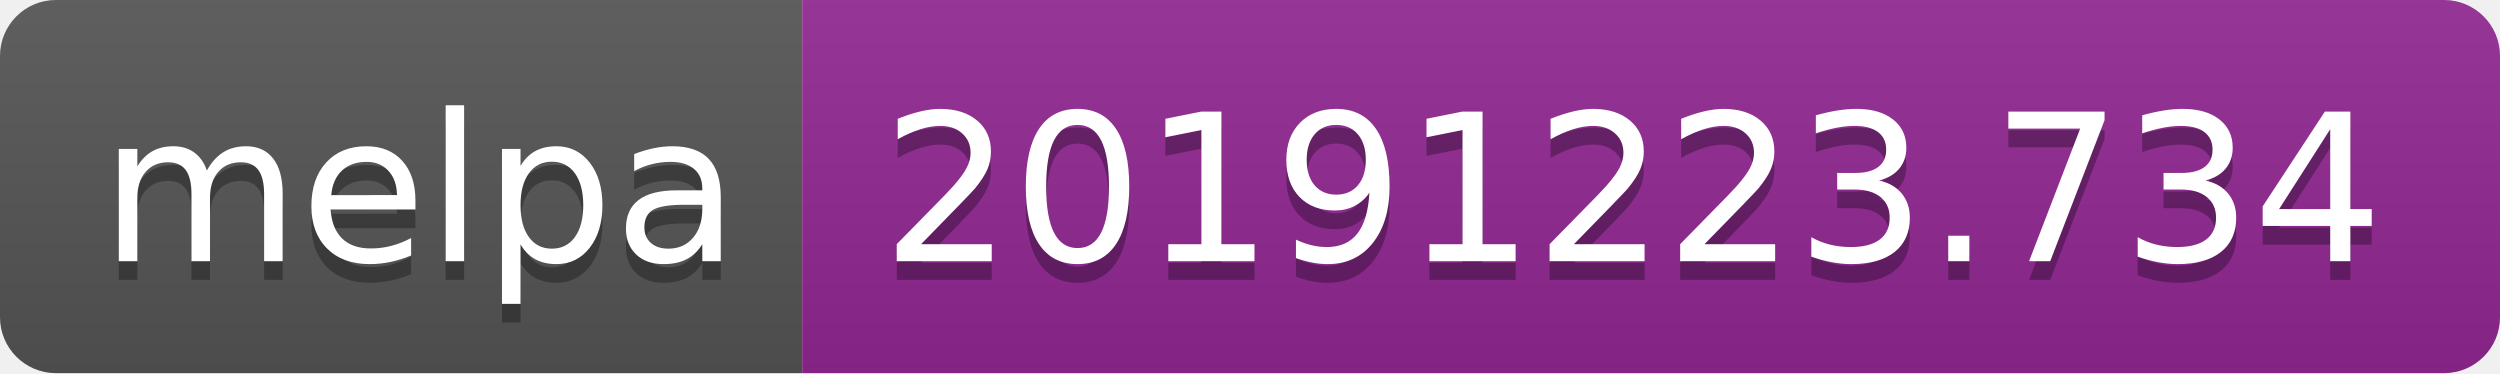
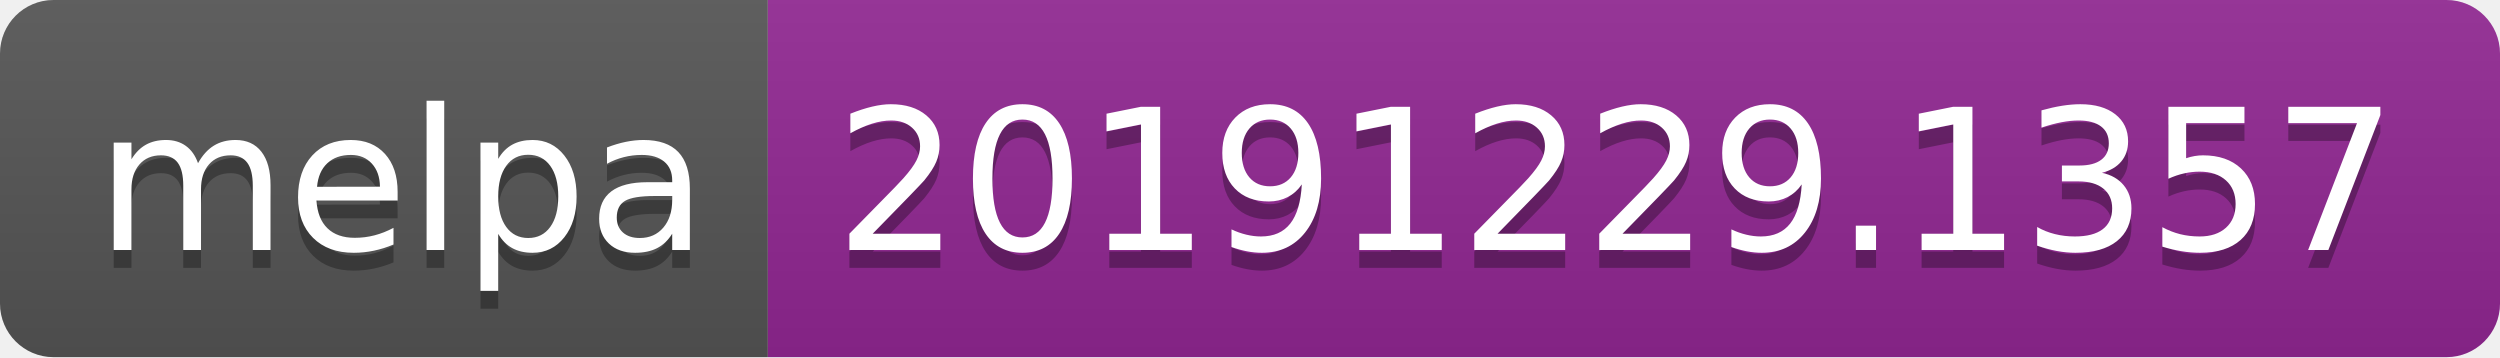
- <svg xmlns="http://www.w3.org/2000/svg" width="134" height="20">
+ <svg xmlns="http://www.w3.org/2000/svg" width="140" height="20">
  <linearGradient id="b" x2="0" y2="100%">
    <stop offset="0" stop-color="#bbb" stop-opacity=".1" />
    <stop offset="1" stop-opacity=".1" />
  </linearGradient>
  <clipPath id="a">
-     <rect width="134" height="20" rx="3" fill="#fff" />
+     <rect width="140" height="20" rx="3" fill="#fff" />
  </clipPath>
  <g clip-path="url(#a)">
    <path fill="#555" d="M0 0h43v20H0z" />
-     <path fill="#922793" d="M43 0h91v20H43z" />
-     <path fill="url(#b)" d="M0 0h134v20H0z" />
+     <path fill="#922793" d="M43 0h97v20H43z" />
+     <path fill="url(#b)" d="M0 0h140v20H0z" />
  </g>
  <g fill="#fff" text-anchor="middle" font-family="DejaVu Sans,Verdana,Geneva,sans-serif" font-size="110">
    <text x="225" y="150" fill="#010101" fill-opacity=".3" transform="scale(.1)" textLength="330">melpa</text>
    <text x="225" y="140" transform="scale(.1)" textLength="330">melpa</text>
-     <text x="875" y="150" fill="#010101" fill-opacity=".3" transform="scale(.1)" textLength="810">20191223.734</text>
-     <text x="875" y="140" transform="scale(.1)" textLength="810">20191223.734</text>
+     <text x="905" y="150" fill="#010101" fill-opacity=".3" transform="scale(.1)" textLength="870">20191229.1357</text>
+     <text x="905" y="140" transform="scale(.1)" textLength="870">20191229.1357</text>
  </g>
</svg>
